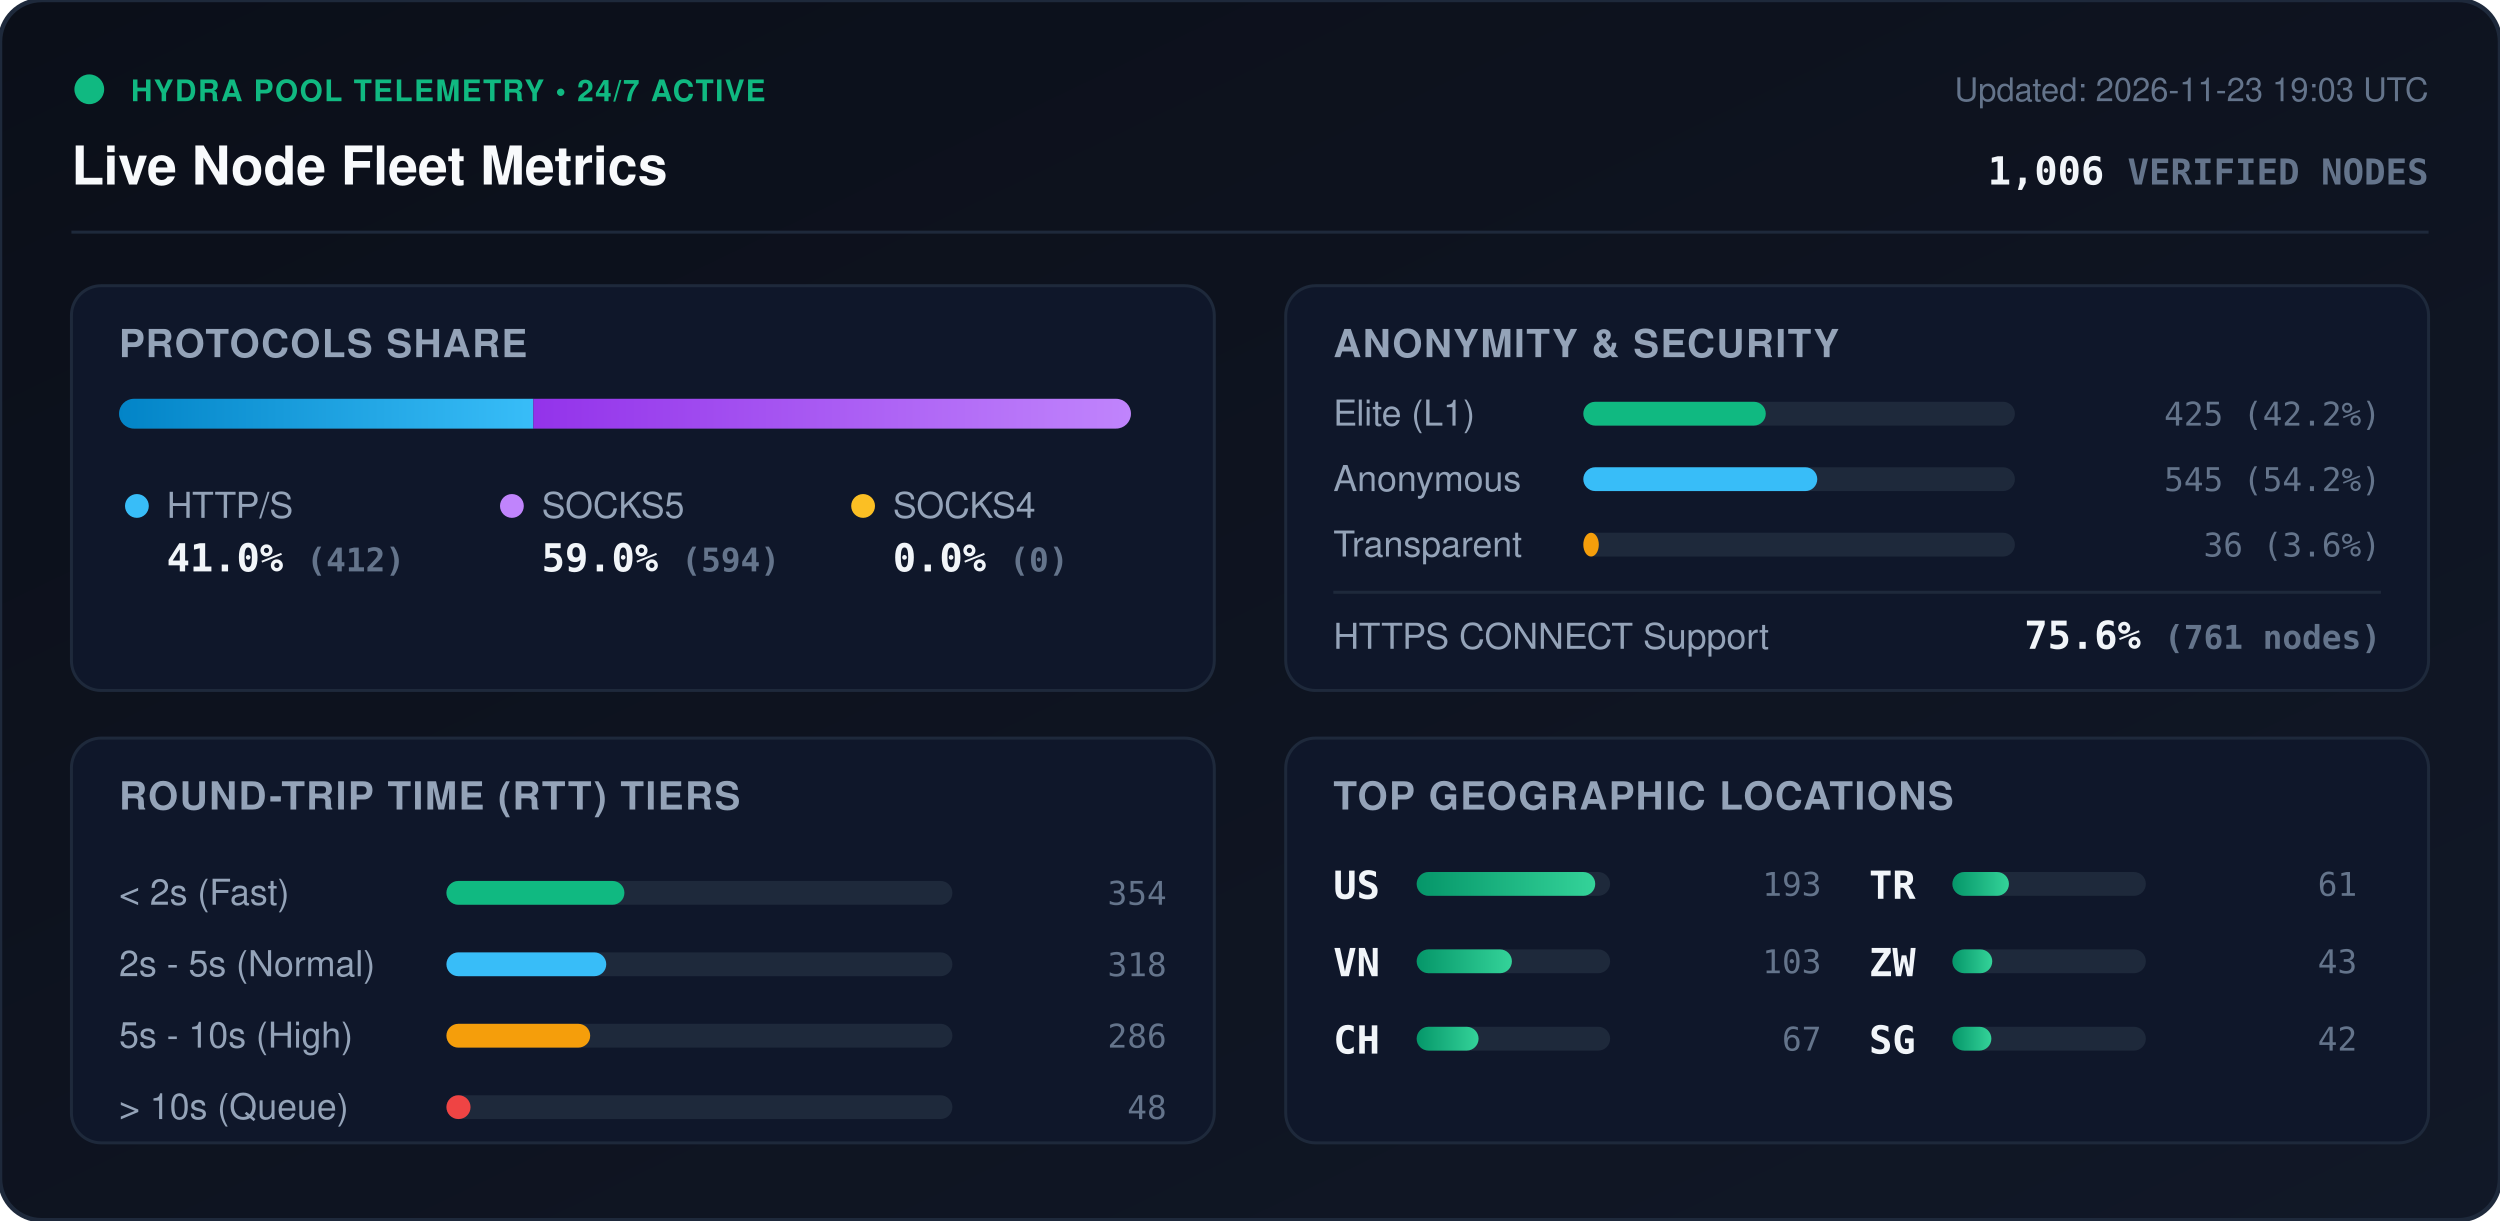
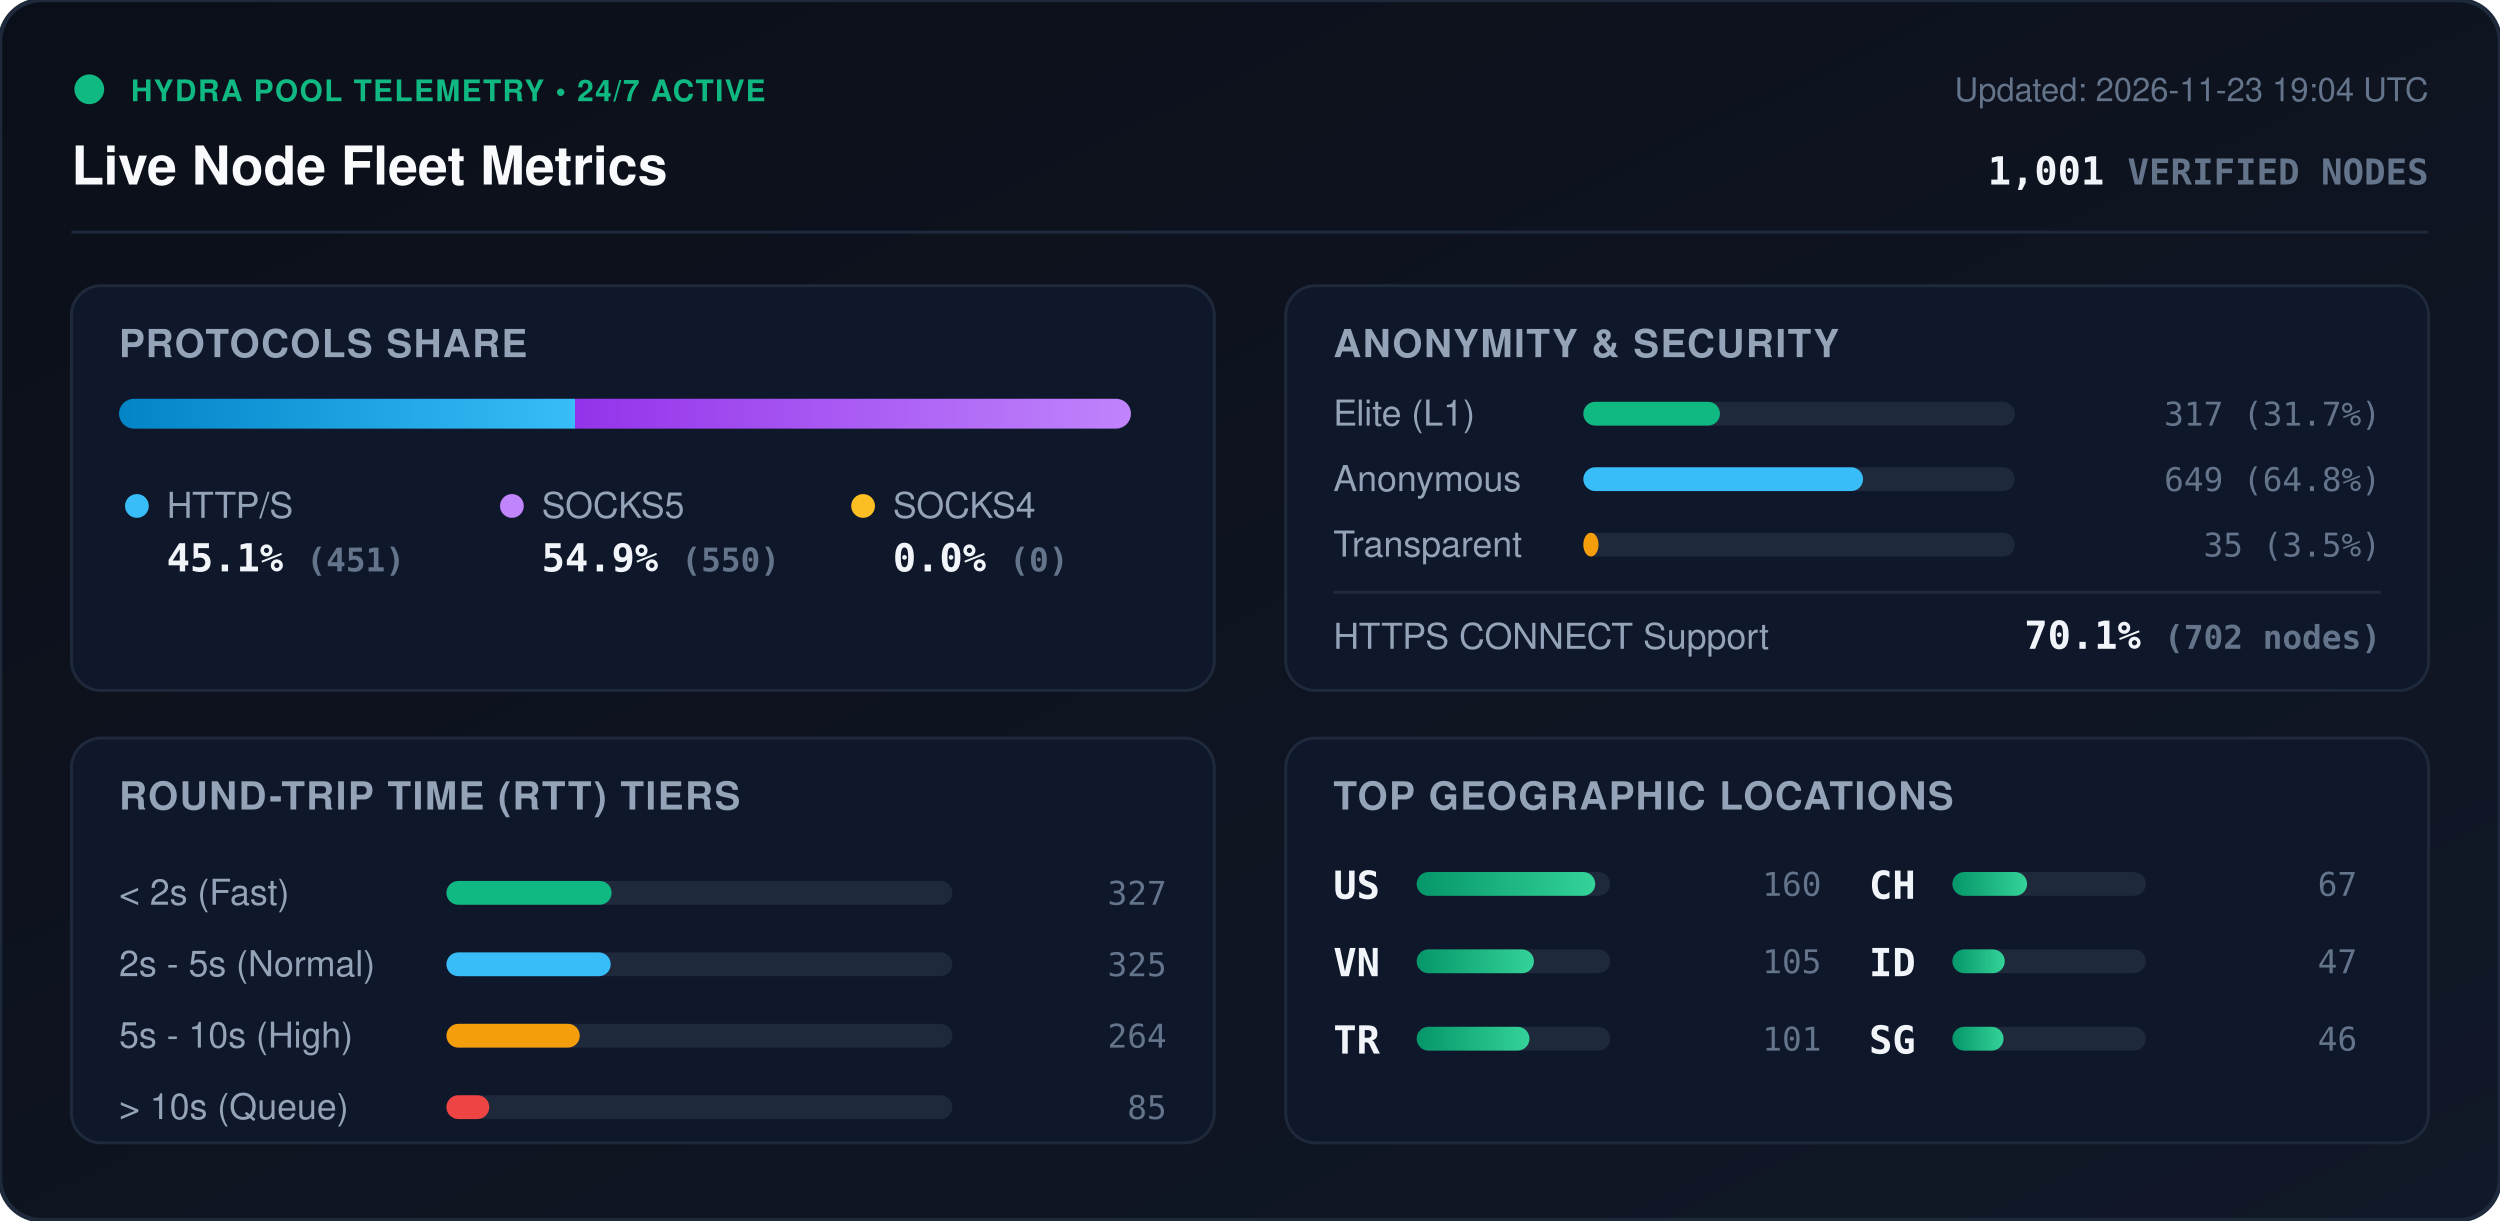
<svg xmlns="http://www.w3.org/2000/svg" viewBox="0 0 840 410" width="840" height="410" style="max-width: 100%; height: auto;">
  <defs>
    <linearGradient id="bg" x1="0%" y1="0%" x2="100%" y2="100%">
      <stop offset="0%" stop-color="#0b0f19" />
      <stop offset="100%" stop-color="#111827" />
    </linearGradient>
    <linearGradient id="bar-http" x1="0%" y1="0%" x2="100%" y2="0%">
      <stop offset="0%" stop-color="#0284c7" />
      <stop offset="100%" stop-color="#38bdf8" />
    </linearGradient>
    <linearGradient id="bar-socks5" x1="0%" y1="0%" x2="100%" y2="0%">
      <stop offset="0%" stop-color="#9333ea" />
      <stop offset="100%" stop-color="#c084fc" />
    </linearGradient>
    <linearGradient id="bar-socks4" x1="0%" y1="0%" x2="100%" y2="0%">
      <stop offset="0%" stop-color="#d97706" />
      <stop offset="100%" stop-color="#fbbf24" />
    </linearGradient>
    <linearGradient id="bar-green" x1="0%" y1="0%" x2="100%" y2="0%">
      <stop offset="0%" stop-color="#059669" />
      <stop offset="100%" stop-color="#34d399" />
    </linearGradient>
    <clipPath id="prog-track-clip">
      <rect width="340.0" height="10" rx="5" />
    </clipPath>
    <style>
      .title { font: 700 18px -apple-system, BlinkMacSystemFont, 'Segoe UI', Helvetica, Arial, sans-serif; fill: #f8fafc; }
      .sub { font: 500 11px -apple-system, BlinkMacSystemFont, 'Segoe UI', Helvetica, Arial, sans-serif; fill: #64748b; }
      .section-hdr { font: 600 13px -apple-system, BlinkMacSystemFont, 'Segoe UI', Helvetica, Arial, sans-serif; fill: #94a3b8; letter-spacing: 0.5px; }
      .metric-val { font: 700 13px -apple-system, BlinkMacSystemFont, 'Segoe UI', Helvetica, Arial, sans-serif; fill: #f1f5f9; }
      .metric-lbl { font: 500 12px -apple-system, BlinkMacSystemFont, 'Segoe UI', Helvetica, Arial, sans-serif; fill: #94a3b8; }
      .badge-txt { font: 700 10px -apple-system, BlinkMacSystemFont, 'Segoe UI', Helvetica, Arial, sans-serif; fill: #10b981; letter-spacing: 0.5px; }
      .mono { font-family: ui-monospace, SFMono-Regular, Menlo, Monaco, Consolas, monospace; }
      .pulse { animation: beacon 2s infinite ease-in-out; }
      @keyframes beacon { 0%, 100% { opacity: 1; } 50% { opacity: 0.35; } }
    </style>
  </defs>
  <rect width="840" height="410" rx="14" fill="url(#bg)" stroke="#1e293b" stroke-width="1.5" />
  <g transform="translate(24, 24)">
    <circle cx="6" cy="6" r="5" fill="#10b981" class="pulse" />
    <text x="20" y="10" class="badge-txt">HYDRA POOL TELEMETRY • 24/7 ACTIVE</text>
    <text x="0" y="38" class="title">Live Node Fleet Metrics</text>
-     <text x="792" y="10" text-anchor="end" class="sub">Updated: 2026-11-23 19:03 UTC</text>
-     <text x="792" y="38" text-anchor="end" class="metric-val mono" fill="#38bdf8">1,006 <tspan font-size="12" fill="#64748b">VERIFIED NODES</tspan>
+     <text x="792" y="10" text-anchor="end" class="sub">Updated: 2026-11-23 19:04 UTC</text>
+     <text x="792" y="38" text-anchor="end" class="metric-val mono" fill="#38bdf8">1,001 <tspan font-size="12" fill="#64748b">VERIFIED NODES</tspan>
    </text>
  </g>
  <line x1="24" y1="78" x2="816" y2="78" stroke="#1e293b" stroke-width="1" />
  <g transform="translate(24, 96)">
    <rect width="384" height="136" rx="10" fill="#0f172a" stroke="#1e293b" />
    <text x="16" y="24" class="section-hdr">PROTOCOLS SHARE</text>
    <g transform="translate(16, 38)">
      <rect width="340.0" height="10" rx="5" fill="#1e293b" />
      <g clip-path="url(#prog-track-clip)">
-         <rect x="0" width="139.2" height="10" fill="url(#bar-http)" />
-         <rect x="139.2" width="200.8" height="10" fill="url(#bar-socks5)" />
+         <rect x="0" width="153.2" height="10" fill="url(#bar-http)" />
+         <rect x="153.2" width="186.8" height="10" fill="url(#bar-socks5)" />
        <rect x="340.0" width="0.0" height="10" fill="url(#bar-socks4)" />
      </g>
    </g>
    <g transform="translate(16, 68)">
      <circle cx="6" cy="6" r="4" fill="#38bdf8" />
      <text x="16" y="10" class="metric-lbl">HTTP/S</text>
-       <text x="16" y="28" class="metric-val mono">41.0% <tspan font-size="11" fill="#64748b">(412)</tspan>
+       <text x="16" y="28" class="metric-val mono">45.1% <tspan font-size="11" fill="#64748b">(451)</tspan>
      </text>
      <circle cx="132" cy="6" r="4" fill="#c084fc" />
      <text x="142" y="10" class="metric-lbl">SOCKS5</text>
-       <text x="142" y="28" class="metric-val mono">59.0% <tspan font-size="11" fill="#64748b">(594)</tspan>
+       <text x="142" y="28" class="metric-val mono">54.9% <tspan font-size="11" fill="#64748b">(550)</tspan>
      </text>
      <circle cx="250" cy="6" r="4" fill="#fbbf24" />
      <text x="260" y="10" class="metric-lbl">SOCKS4</text>
      <text x="260" y="28" class="metric-val mono">0.0% <tspan font-size="11" fill="#64748b">(0)</tspan>
      </text>
    </g>
  </g>
  <g transform="translate(432, 96)">
    <rect width="384" height="136" rx="10" fill="#0f172a" stroke="#1e293b" />
    <text x="16" y="24" class="section-hdr">ANONYMITY &amp; SECURITY</text>
    <text x="16" y="47" class="metric-lbl">Elite (L1)</text>
    <rect x="100" y="39" width="145.0" height="8" rx="4" fill="#1e293b" />
-     <rect x="100" y="39" width="61.3" height="8" rx="4" fill="#10b981" />
-     <text x="368" y="47" text-anchor="end" class="mono sub" fill="#e2e8f0">425 (42.2%)</text>
+     <rect x="100" y="39" width="45.9" height="8" rx="4" fill="#10b981" />
+     <text x="368" y="47" text-anchor="end" class="mono sub" fill="#e2e8f0">317 (31.7%)</text>
    <text x="16" y="69" class="metric-lbl">Anonymous</text>
    <rect x="100" y="61" width="145.0" height="8" rx="4" fill="#1e293b" />
-     <rect x="100" y="61" width="78.6" height="8" rx="4" fill="#38bdf8" />
-     <text x="368" y="69" text-anchor="end" class="mono sub" fill="#e2e8f0">545 (54.2%)</text>
+     <rect x="100" y="61" width="94.0" height="8" rx="4" fill="#38bdf8" />
+     <text x="368" y="69" text-anchor="end" class="mono sub" fill="#e2e8f0">649 (64.8%)</text>
    <text x="16" y="91" class="metric-lbl">Transparent</text>
    <rect x="100" y="83" width="145.0" height="8" rx="4" fill="#1e293b" />
-     <rect x="100" y="83" width="5.2" height="8" rx="4" fill="#f59e0b" />
-     <text x="368" y="91" text-anchor="end" class="mono sub" fill="#e2e8f0">36 (3.6%)</text>
+     <rect x="100" y="83" width="5.1" height="8" rx="4" fill="#f59e0b" />
+     <text x="368" y="91" text-anchor="end" class="mono sub" fill="#e2e8f0">35 (3.5%)</text>
    <line x1="16" y1="103" x2="368" y2="103" stroke="#1e293b" stroke-width="1" />
    <text x="16" y="122" class="metric-lbl">HTTPS CONNECT Support</text>
-     <text x="368" y="122" text-anchor="end" class="metric-val mono" fill="#34d399">75.6% <tspan font-size="11" fill="#64748b">(761 nodes)</tspan>
+     <text x="368" y="122" text-anchor="end" class="metric-val mono" fill="#34d399">70.1% <tspan font-size="11" fill="#64748b">(702 nodes)</tspan>
    </text>
  </g>
  <g transform="translate(24, 248)">
    <rect width="384" height="136" rx="10" fill="#0f172a" stroke="#1e293b" />
    <text x="16" y="24" class="section-hdr">ROUND-TRIP TIME (RTT) TIERS</text>
    <g transform="translate(16, 42)">
      <text x="0" y="14" class="metric-lbl">&lt; 2s (Fast)</text>
      <rect x="110" y="6" width="170" height="8" rx="4" fill="#1e293b" />
-       <rect x="110" y="6" width="59.8" height="8" rx="4" fill="#10b981" />
-       <text x="352" y="14" text-anchor="end" class="mono sub">354</text>
+       <rect x="110" y="6" width="55.5" height="8" rx="4" fill="#10b981" />
+       <text x="352" y="14" text-anchor="end" class="mono sub">327</text>
      <text x="0" y="38" class="metric-lbl">2s - 5s (Normal)</text>
      <rect x="110" y="30" width="170" height="8" rx="4" fill="#1e293b" />
-       <rect x="110" y="30" width="53.7" height="8" rx="4" fill="#38bdf8" />
-       <text x="352" y="38" text-anchor="end" class="mono sub">318</text>
+       <rect x="110" y="30" width="55.2" height="8" rx="4" fill="#38bdf8" />
+       <text x="352" y="38" text-anchor="end" class="mono sub">325</text>
      <text x="0" y="62" class="metric-lbl">5s - 10s (High)</text>
      <rect x="110" y="54" width="170" height="8" rx="4" fill="#1e293b" />
-       <rect x="110" y="54" width="48.3" height="8" rx="4" fill="#f59e0b" />
-       <text x="352" y="62" text-anchor="end" class="mono sub">286</text>
+       <rect x="110" y="54" width="44.8" height="8" rx="4" fill="#f59e0b" />
+       <text x="352" y="62" text-anchor="end" class="mono sub">264</text>
      <text x="0" y="86" class="metric-lbl">&gt; 10s (Queue)</text>
      <rect x="110" y="78" width="170" height="8" rx="4" fill="#1e293b" />
-       <rect x="110" y="78" width="8.1" height="8" rx="4" fill="#ef4444" />
-       <text x="352" y="86" text-anchor="end" class="mono sub">48</text>
+       <rect x="110" y="78" width="14.4" height="8" rx="4" fill="#ef4444" />
+       <text x="352" y="86" text-anchor="end" class="mono sub">85</text>
    </g>
  </g>
  <g transform="translate(432, 248)">
    <rect width="384" height="136" rx="10" fill="#0f172a" stroke="#1e293b" />
    <text x="16" y="24" class="section-hdr">TOP GEOGRAPHIC LOCATIONS</text>
    <g transform="translate(16, 42)">
      <g transform="translate(0, 0)">
        <text x="0" y="12" class="mono metric-val" font-size="12">US</text>
        <rect x="28" y="3" width="65" height="8" rx="4" fill="#1e293b" />
        <rect x="28" y="3" width="60.0" height="8" rx="4" fill="url(#bar-green)" />
-         <text x="164" y="11" text-anchor="end" class="mono sub">193</text>
+         <text x="164" y="11" text-anchor="end" class="mono sub">160</text>
      </g>
      <g transform="translate(0, 26)">
        <text x="0" y="12" class="mono metric-val" font-size="12">VN</text>
        <rect x="28" y="3" width="65" height="8" rx="4" fill="#1e293b" />
-         <rect x="28" y="3" width="32.0" height="8" rx="4" fill="url(#bar-green)" />
-         <text x="164" y="11" text-anchor="end" class="mono sub">103</text>
+         <rect x="28" y="3" width="39.4" height="8" rx="4" fill="url(#bar-green)" />
+         <text x="164" y="11" text-anchor="end" class="mono sub">105</text>
      </g>
      <g transform="translate(0, 52)">
+         <text x="0" y="12" class="mono metric-val" font-size="12">TR</text>
+         <rect x="28" y="3" width="65" height="8" rx="4" fill="#1e293b" />
+         <rect x="28" y="3" width="37.9" height="8" rx="4" fill="url(#bar-green)" />
+         <text x="164" y="11" text-anchor="end" class="mono sub">101</text>
+       </g>
+       <g transform="translate(180, 0)">
        <text x="0" y="12" class="mono metric-val" font-size="12">CH</text>
        <rect x="28" y="3" width="65" height="8" rx="4" fill="#1e293b" />
-         <rect x="28" y="3" width="20.8" height="8" rx="4" fill="url(#bar-green)" />
+         <rect x="28" y="3" width="25.1" height="8" rx="4" fill="url(#bar-green)" />
        <text x="164" y="11" text-anchor="end" class="mono sub">67</text>
      </g>
-       <g transform="translate(180, 0)">
-         <text x="0" y="12" class="mono metric-val" font-size="12">TR</text>
+       <g transform="translate(180, 26)">
+         <text x="0" y="12" class="mono metric-val" font-size="12">ID</text>
        <rect x="28" y="3" width="65" height="8" rx="4" fill="#1e293b" />
-         <rect x="28" y="3" width="19.0" height="8" rx="4" fill="url(#bar-green)" />
-         <text x="164" y="11" text-anchor="end" class="mono sub">61</text>
-       </g>
-       <g transform="translate(180, 26)">
-         <text x="0" y="12" class="mono metric-val" font-size="12">ZW</text>
-         <rect x="28" y="3" width="65" height="8" rx="4" fill="#1e293b" />
-         <rect x="28" y="3" width="13.4" height="8" rx="4" fill="url(#bar-green)" />
-         <text x="164" y="11" text-anchor="end" class="mono sub">43</text>
+         <rect x="28" y="3" width="17.6" height="8" rx="4" fill="url(#bar-green)" />
+         <text x="164" y="11" text-anchor="end" class="mono sub">47</text>
      </g>
      <g transform="translate(180, 52)">
        <text x="0" y="12" class="mono metric-val" font-size="12">SG</text>
        <rect x="28" y="3" width="65" height="8" rx="4" fill="#1e293b" />
-         <rect x="28" y="3" width="13.1" height="8" rx="4" fill="url(#bar-green)" />
-         <text x="164" y="11" text-anchor="end" class="mono sub">42</text>
+         <rect x="28" y="3" width="17.2" height="8" rx="4" fill="url(#bar-green)" />
+         <text x="164" y="11" text-anchor="end" class="mono sub">46</text>
      </g>
    </g>
  </g>
</svg>
